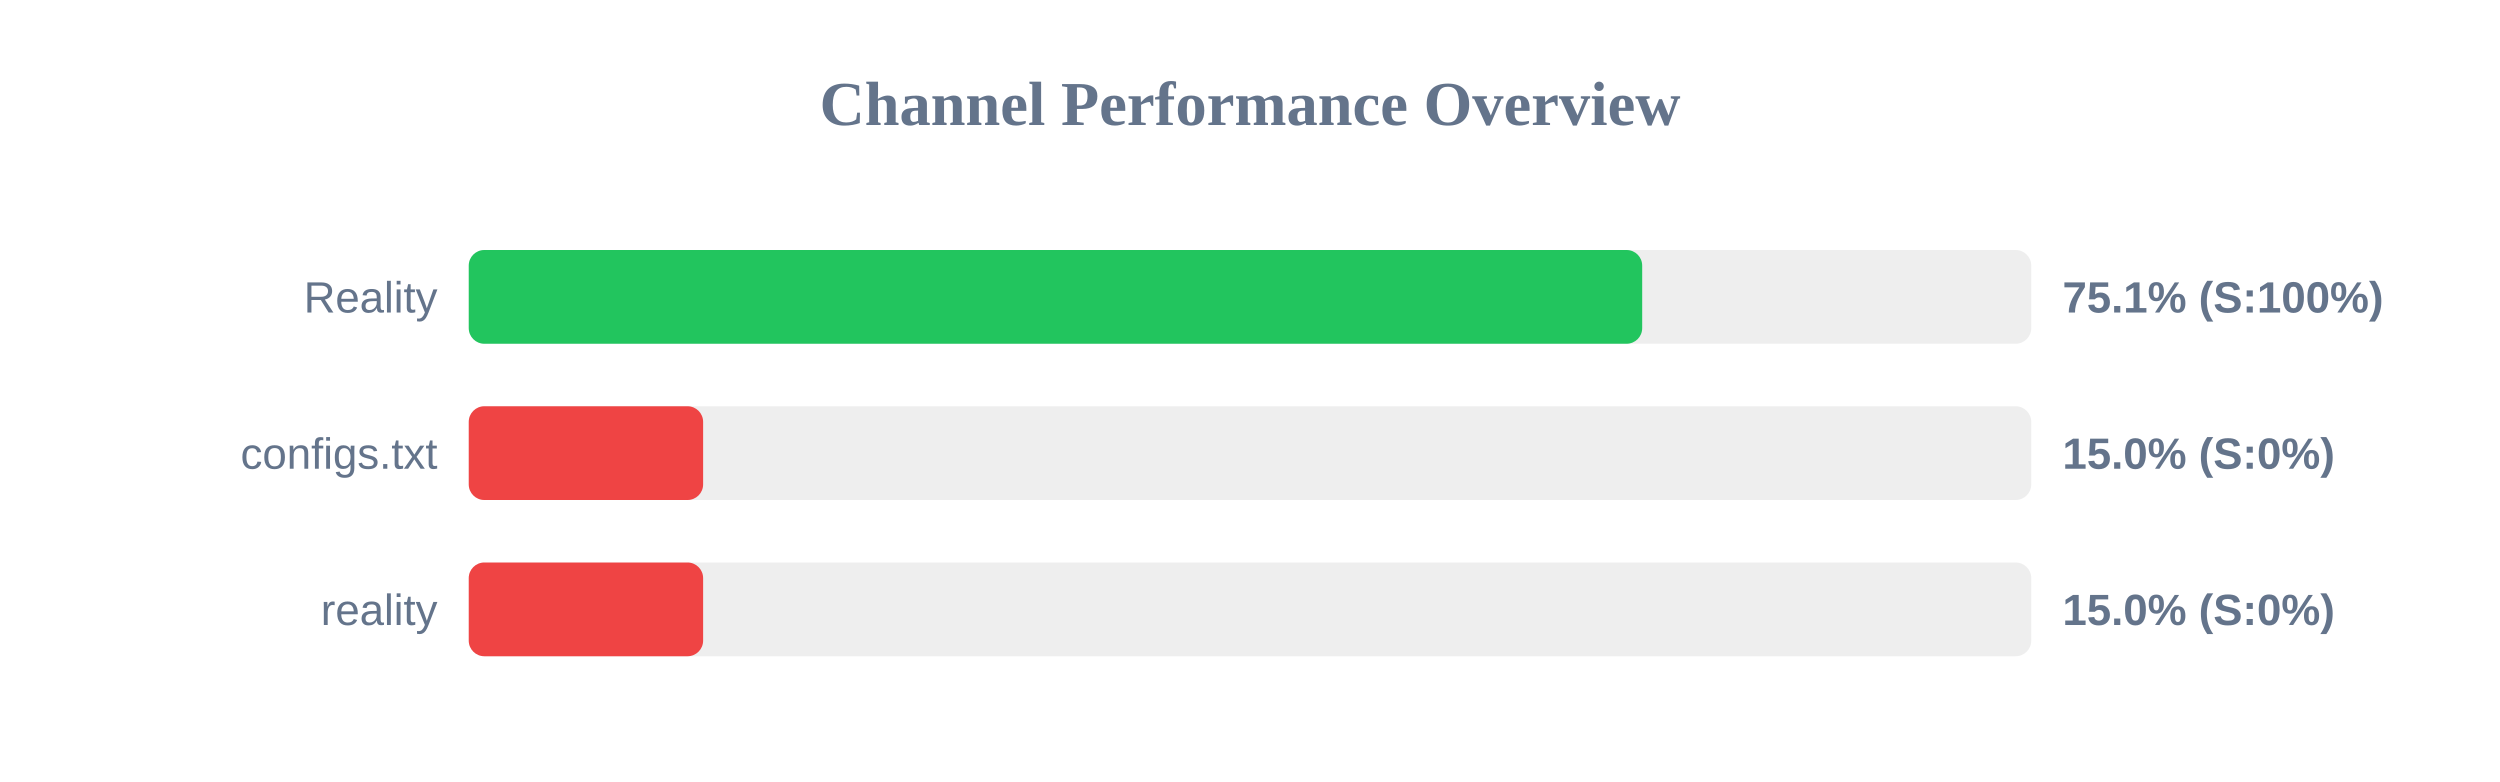
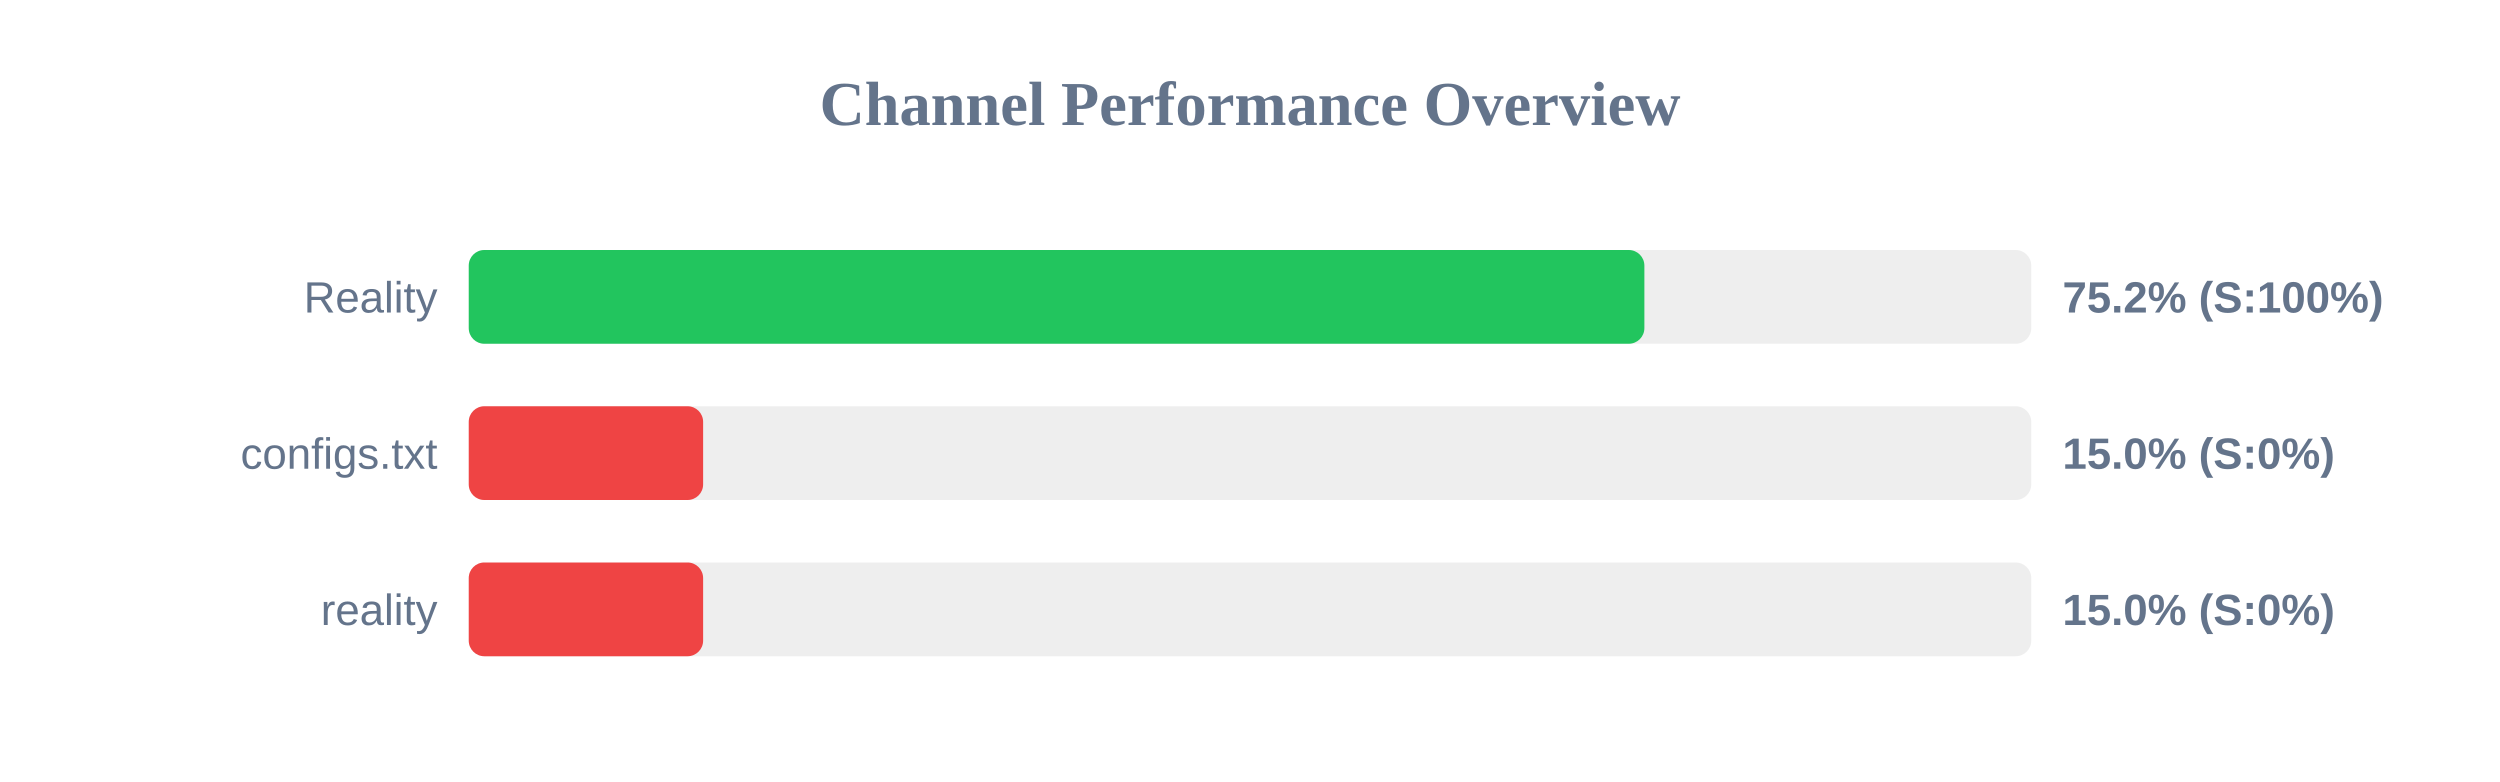
<svg xmlns="http://www.w3.org/2000/svg" width="800" height="250" version="1.1">
  <style>
        .row { font: 14px Arial; fill: #64748b; }
        .score { font: bold 14px Arial; fill: #64748b; }
    </style>
  <text x="400" y="40" text-anchor="middle" font-size="20px" font-weight="bold" fill="#64748b">Channel Performance Overview</text>
  <rect x="150" y="80" width="500" height="30" fill="#eee" rx="5" />
-   <rect x="150" y="80" width="375.5" height="30" fill="#22c55e" rx="5" />
+   <rect x="150" y="80" width="376.2" height="30" fill="#22c55e" rx="5" />
  <text x="140" y="100" text-anchor="end" class="row">Reality</text>
-   <text x="660" y="100" text-anchor="start" class="score">75.1% (S:100%)</text>
+   <text x="660" y="100" text-anchor="start" class="score">75.2% (S:100%)</text>
  <rect x="150" y="130" width="500" height="30" fill="#eee" rx="5" />
  <rect x="150" y="130" width="75.0" height="30" fill="#ef4444" rx="5" />
  <text x="140" y="150" text-anchor="end" class="row">configs.txt</text>
  <text x="660" y="150" text-anchor="start" class="score">15.0% (S:0%)</text>
  <rect x="150" y="180" width="500" height="30" fill="#eee" rx="5" />
  <rect x="150" y="180" width="75.0" height="30" fill="#ef4444" rx="5" />
  <text x="140" y="200" text-anchor="end" class="row">reality</text>
  <text x="660" y="200" text-anchor="start" class="score">15.0% (S:0%)</text>
</svg>
